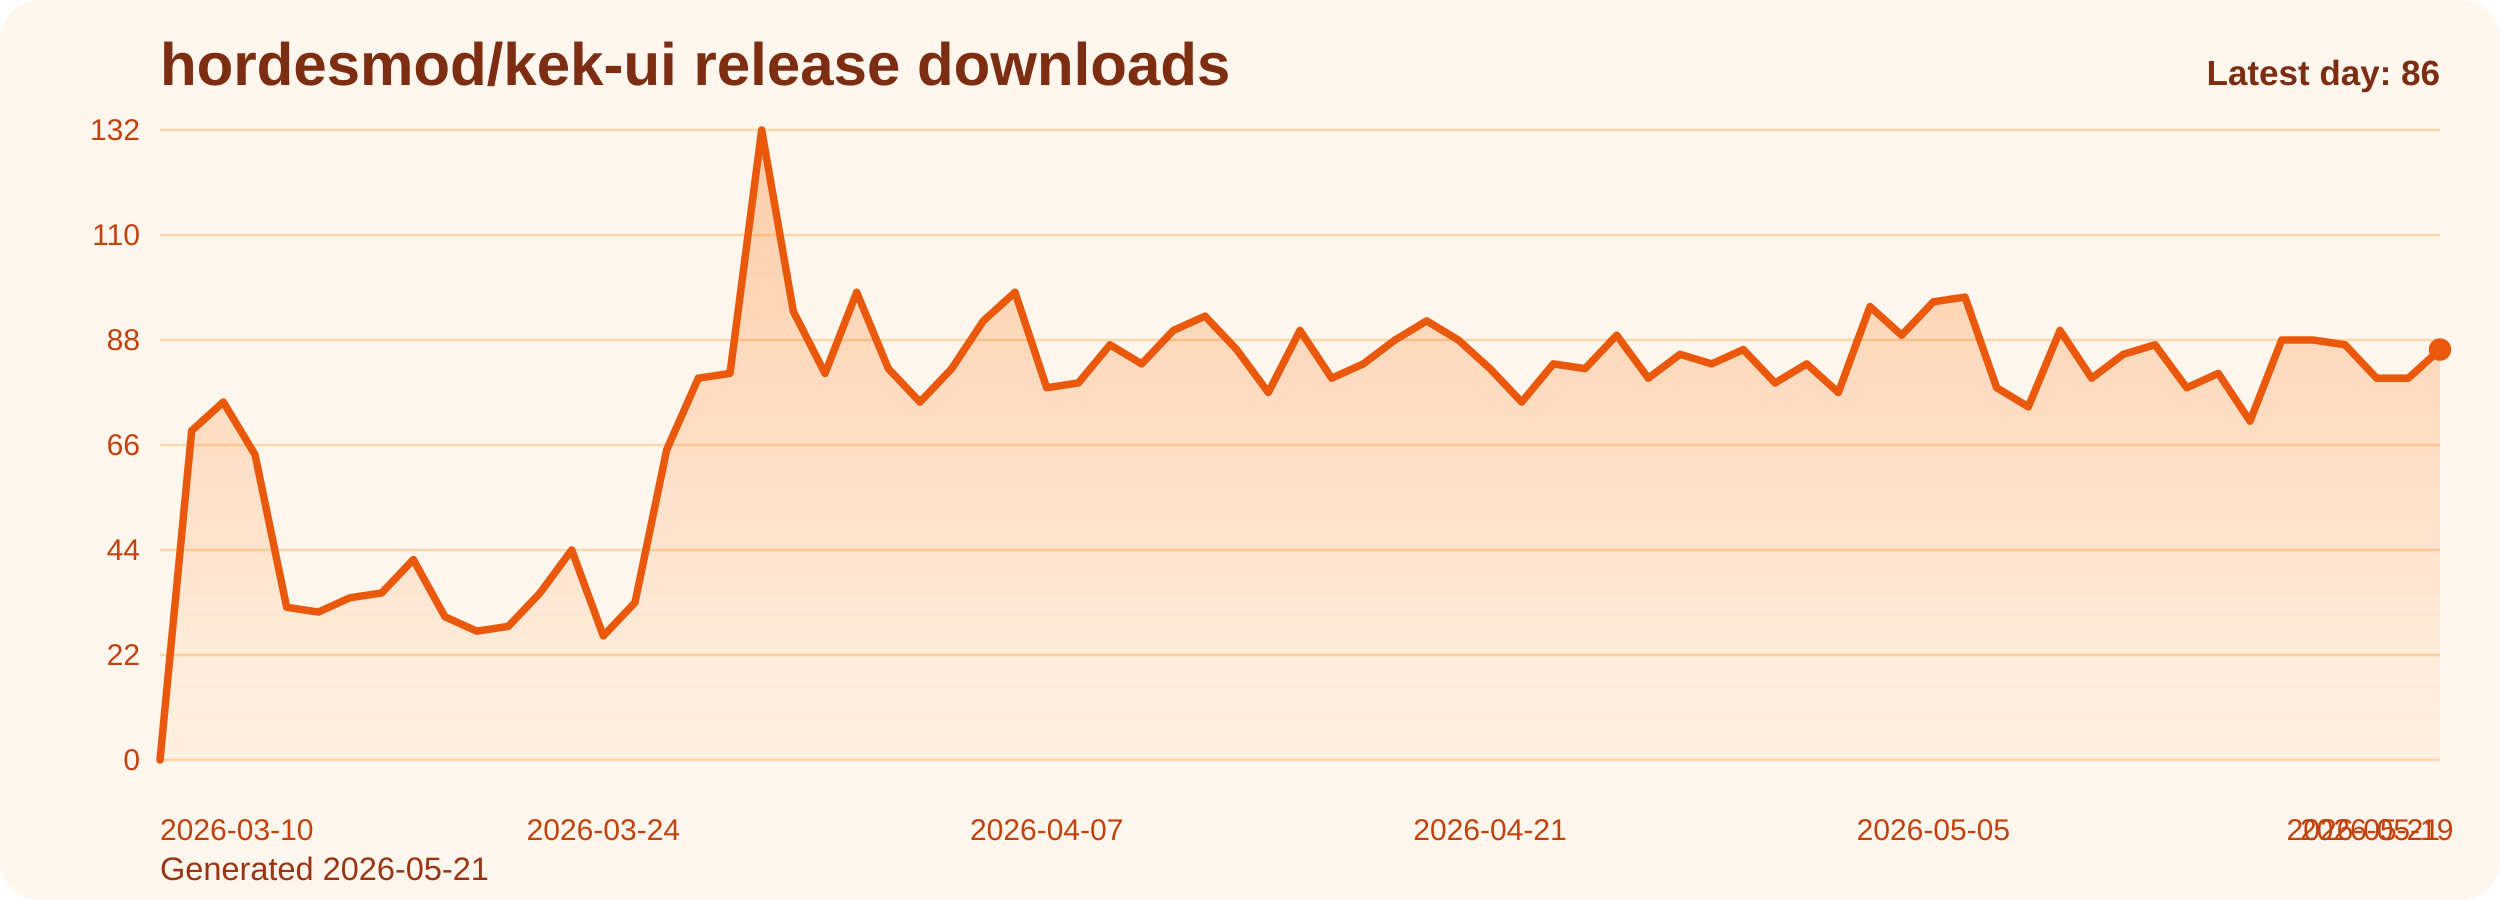
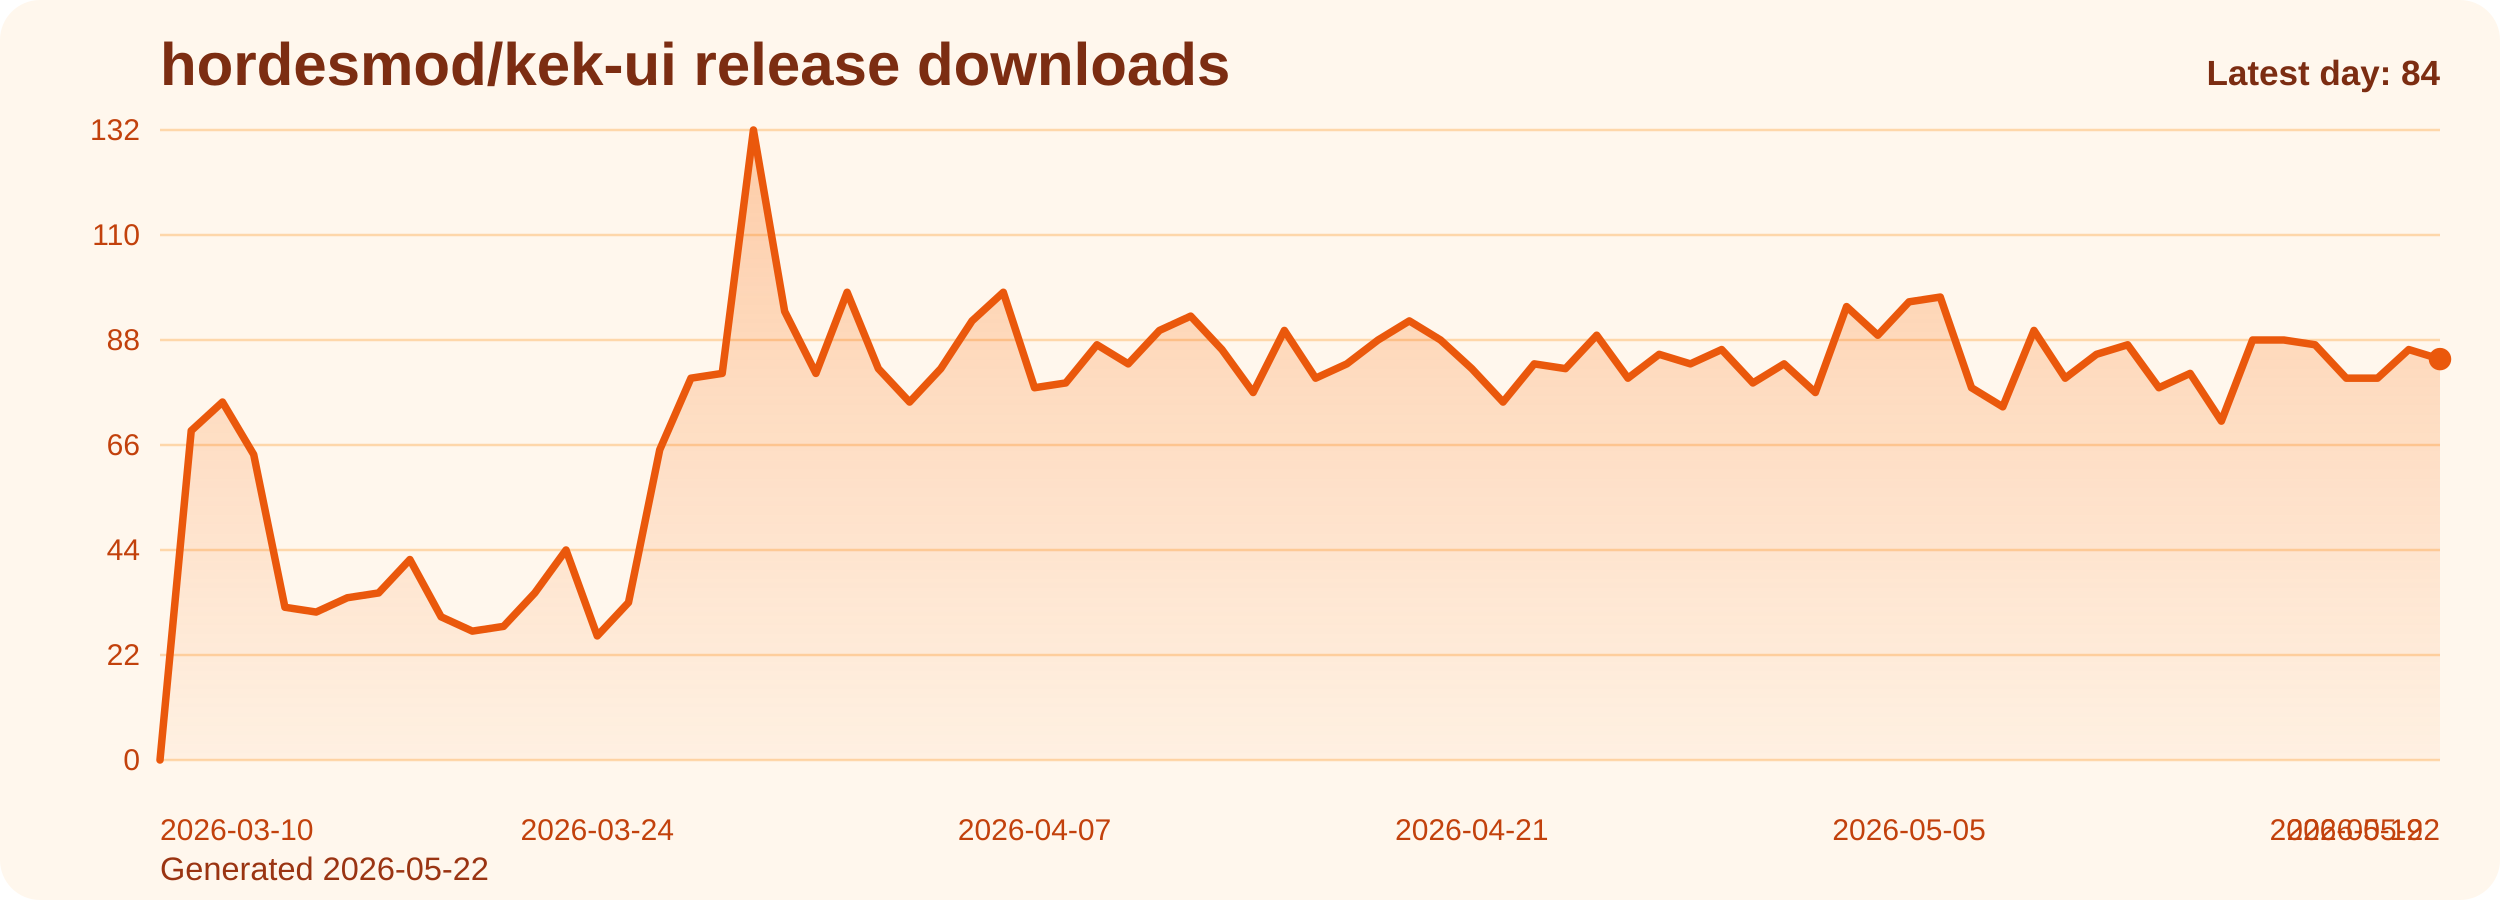
<svg xmlns="http://www.w3.org/2000/svg" viewBox="0 0 1000 360" role="img" aria-label="hordesmod/kek-ui release downloads chart">
  <defs>
    <linearGradient id="fill-daily-orange" x1="0" y1="0" x2="0" y2="1">
      <stop offset="0%" stop-color="#f97316" stop-opacity="0.32" />
      <stop offset="100%" stop-color="#f97316" stop-opacity="0.05" />
    </linearGradient>
    <style>
      .bg { fill: #fff7ed; }
      .title { font: 700 24px Arial, sans-serif; fill: #7c2d12; }
      .sub { font: 400 13px Arial, sans-serif; fill: #9a3412; }
      .grid { stroke: #fed7aa; stroke-width: 1; }
      .axis { font: 400 12px Arial, sans-serif; fill: #c2410c; }
      .line { fill: none; stroke: #ea580c; stroke-width: 3; stroke-linecap: round; stroke-linejoin: round; }
      .dot { fill: #ea580c; }
      .value { font: 600 11px Arial, sans-serif; fill: #9a3412; }
      .latest { font: 700 14px Arial, sans-serif; fill: #7c2d12; }
    </style>
  </defs>
  <rect class="bg" x="0" y="0" width="1000" height="360" rx="16" />
  <text class="title" x="64" y="34">hordesmod/kek-ui release downloads</text>
-   <text class="sub" x="64" y="352">Generated 2026-05-21</text>
+   <text class="sub" x="64" y="352">Generated 2026-05-22</text>
  <line x1="64" y1="52.00" x2="976" y2="52.00" class="grid" />
  <text x="56" y="56.00" text-anchor="end" class="axis">132</text>
  <line x1="64" y1="94.00" x2="976" y2="94.00" class="grid" />
  <text x="56" y="98.00" text-anchor="end" class="axis">110</text>
  <line x1="64" y1="136.00" x2="976" y2="136.00" class="grid" />
  <text x="56" y="140.00" text-anchor="end" class="axis">88</text>
  <line x1="64" y1="178.00" x2="976" y2="178.00" class="grid" />
  <text x="56" y="182.00" text-anchor="end" class="axis">66</text>
  <line x1="64" y1="220.00" x2="976" y2="220.00" class="grid" />
  <text x="56" y="224.00" text-anchor="end" class="axis">44</text>
  <line x1="64" y1="262.00" x2="976" y2="262.00" class="grid" />
  <text x="56" y="266.00" text-anchor="end" class="axis">22</text>
  <line x1="64" y1="304.00" x2="976" y2="304.00" class="grid" />
  <text x="56" y="308.00" text-anchor="end" class="axis">0</text>
-   <path d="M 64.00 304 L 64.00 304.00 L 76.67 172.27 L 89.33 160.82 L 102.00 181.82 L 114.67 242.91 L 127.33 244.82 L 140.00 239.09 L 152.67 237.18 L 165.33 223.82 L 178.00 246.73 L 190.67 252.45 L 203.33 250.55 L 216.00 237.18 L 228.67 220.00 L 241.33 254.36 L 254.00 241.00 L 266.67 179.91 L 279.33 151.27 L 292.00 149.36 L 304.67 52.00 L 317.33 124.55 L 330.00 149.36 L 342.67 116.91 L 355.33 147.45 L 368.00 160.82 L 380.67 147.45 L 393.33 128.36 L 406.00 116.91 L 418.67 155.09 L 431.33 153.18 L 444.00 137.91 L 456.67 145.55 L 469.33 132.18 L 482.00 126.45 L 494.67 139.82 L 507.33 157.00 L 520.00 132.18 L 532.67 151.27 L 545.33 145.55 L 558.00 136.00 L 570.67 128.36 L 583.33 136.00 L 596.00 147.45 L 608.67 160.82 L 621.33 145.55 L 634.00 147.45 L 646.67 134.09 L 659.33 151.27 L 672.00 141.73 L 684.67 145.55 L 697.33 139.82 L 710.00 153.18 L 722.67 145.55 L 735.33 157.00 L 748.00 122.64 L 760.67 134.09 L 773.33 120.73 L 786.00 118.82 L 798.67 155.09 L 811.33 162.73 L 824.00 132.18 L 836.67 151.27 L 849.33 141.73 L 862.00 137.91 L 874.67 155.09 L 887.33 149.36 L 900.00 168.45 L 912.67 136.00 L 925.33 136.00 L 938.00 137.91 L 950.67 151.27 L 963.33 151.27 L 976.00 139.82 L 976.00 304 Z" fill="url(#fill-daily-orange)" />
-   <polyline class="line" points="64.00,304.00 76.67,172.27 89.33,160.82 102.00,181.82 114.67,242.91 127.33,244.82 140.00,239.09 152.67,237.18 165.33,223.82 178.00,246.73 190.67,252.45 203.33,250.55 216.00,237.18 228.67,220.00 241.33,254.36 254.00,241.00 266.67,179.91 279.33,151.27 292.00,149.36 304.67,52.00 317.33,124.55 330.00,149.36 342.67,116.91 355.33,147.45 368.00,160.82 380.67,147.45 393.33,128.36 406.00,116.91 418.67,155.09 431.33,153.18 444.00,137.91 456.67,145.55 469.33,132.18 482.00,126.45 494.67,139.82 507.33,157.00 520.00,132.18 532.67,151.27 545.33,145.55 558.00,136.00 570.67,128.36 583.33,136.00 596.00,147.45 608.67,160.82 621.33,145.55 634.00,147.45 646.67,134.09 659.33,151.27 672.00,141.73 684.67,145.55 697.33,139.82 710.00,153.18 722.67,145.55 735.33,157.00 748.00,122.64 760.67,134.09 773.33,120.73 786.00,118.82 798.67,155.09 811.33,162.73 824.00,132.18 836.67,151.27 849.33,141.73 862.00,137.91 874.67,155.09 887.33,149.36 900.00,168.45 912.67,136.00 925.33,136.00 938.00,137.91 950.67,151.27 963.33,151.27 976.00,139.82" />
-   <circle class="dot" cx="976.00" cy="139.82" r="4.5" />
+   <path d="M 64.00 304 L 64.00 304.00 L 76.49 172.27 L 88.99 160.82 L 101.48 181.82 L 113.97 242.91 L 126.47 244.82 L 138.96 239.09 L 151.45 237.18 L 163.95 223.82 L 176.44 246.73 L 188.93 252.45 L 201.42 250.55 L 213.92 237.18 L 226.41 220.00 L 238.90 254.36 L 251.40 241.00 L 263.89 179.91 L 276.38 151.27 L 288.88 149.36 L 301.37 52.00 L 313.86 124.55 L 326.36 149.36 L 338.85 116.91 L 351.34 147.45 L 363.84 160.82 L 376.33 147.45 L 388.82 128.36 L 401.32 116.91 L 413.81 155.09 L 426.30 153.18 L 438.79 137.91 L 451.29 145.55 L 463.78 132.18 L 476.27 126.45 L 488.77 139.82 L 501.26 157.00 L 513.75 132.18 L 526.25 151.27 L 538.74 145.55 L 551.23 136.00 L 563.73 128.36 L 576.22 136.00 L 588.71 147.45 L 601.21 160.82 L 613.70 145.55 L 626.19 147.45 L 638.68 134.09 L 651.18 151.27 L 663.67 141.73 L 676.16 145.55 L 688.66 139.82 L 701.15 153.18 L 713.64 145.55 L 726.14 157.00 L 738.63 122.64 L 751.12 134.09 L 763.62 120.73 L 776.11 118.82 L 788.60 155.09 L 801.10 162.73 L 813.59 132.18 L 826.08 151.27 L 838.58 141.73 L 851.07 137.91 L 863.56 155.09 L 876.05 149.36 L 888.55 168.45 L 901.04 136.00 L 913.53 136.00 L 926.03 137.91 L 938.52 151.27 L 951.01 151.27 L 963.51 139.82 L 976.00 143.64 L 976.00 304 Z" fill="url(#fill-daily-orange)" />
+   <polyline class="line" points="64.00,304.00 76.49,172.27 88.99,160.82 101.48,181.82 113.97,242.91 126.47,244.82 138.96,239.09 151.45,237.18 163.95,223.82 176.44,246.73 188.93,252.45 201.42,250.55 213.92,237.18 226.41,220.00 238.90,254.36 251.40,241.00 263.89,179.91 276.38,151.27 288.88,149.36 301.37,52.00 313.86,124.55 326.36,149.36 338.85,116.91 351.34,147.45 363.84,160.82 376.33,147.45 388.82,128.36 401.32,116.91 413.81,155.09 426.30,153.18 438.79,137.91 451.29,145.55 463.78,132.18 476.27,126.45 488.77,139.82 501.26,157.00 513.75,132.18 526.25,151.27 538.74,145.55 551.23,136.00 563.73,128.36 576.22,136.00 588.71,147.45 601.21,160.82 613.70,145.55 626.19,147.45 638.68,134.09 651.18,151.27 663.67,141.73 676.16,145.55 688.66,139.82 701.15,153.18 713.64,145.55 726.14,157.00 738.63,122.64 751.12,134.09 763.62,120.73 776.11,118.82 788.60,155.09 801.10,162.73 813.59,132.18 826.08,151.27 838.58,141.73 851.07,137.91 863.56,155.09 876.05,149.36 888.55,168.45 901.04,136.00 913.53,136.00 926.03,137.91 938.52,151.27 951.01,151.27 963.51,139.82 976.00,143.64" />
+   <circle class="dot" cx="976.00" cy="143.64" r="4.5" />
  <text class="axis" x="64.00" y="336" text-anchor="start">2026-03-10</text>
-   <text class="axis" x="241.33" y="336" text-anchor="middle">2026-03-24</text>
-   <text class="axis" x="418.67" y="336" text-anchor="middle">2026-04-07</text>
-   <text class="axis" x="596.00" y="336" text-anchor="middle">2026-04-21</text>
-   <text class="axis" x="773.33" y="336" text-anchor="middle">2026-05-05</text>
-   <text class="axis" x="950.67" y="336" text-anchor="middle">2026-05-19</text>
-   <text class="axis" x="976.00" y="336" text-anchor="end">2026-05-21</text>
-   <text class="latest" x="976" y="34" text-anchor="end">Latest day: 86</text>
+   <text class="axis" x="238.90" y="336" text-anchor="middle">2026-03-24</text>
+   <text class="axis" x="413.81" y="336" text-anchor="middle">2026-04-07</text>
+   <text class="axis" x="588.71" y="336" text-anchor="middle">2026-04-21</text>
+   <text class="axis" x="763.62" y="336" text-anchor="middle">2026-05-05</text>
+   <text class="axis" x="938.52" y="336" text-anchor="middle">2026-05-19</text>
+   <text class="axis" x="976.00" y="336" text-anchor="end">2026-05-22</text>
+   <text class="latest" x="976" y="34" text-anchor="end">Latest day: 84</text>
</svg>
